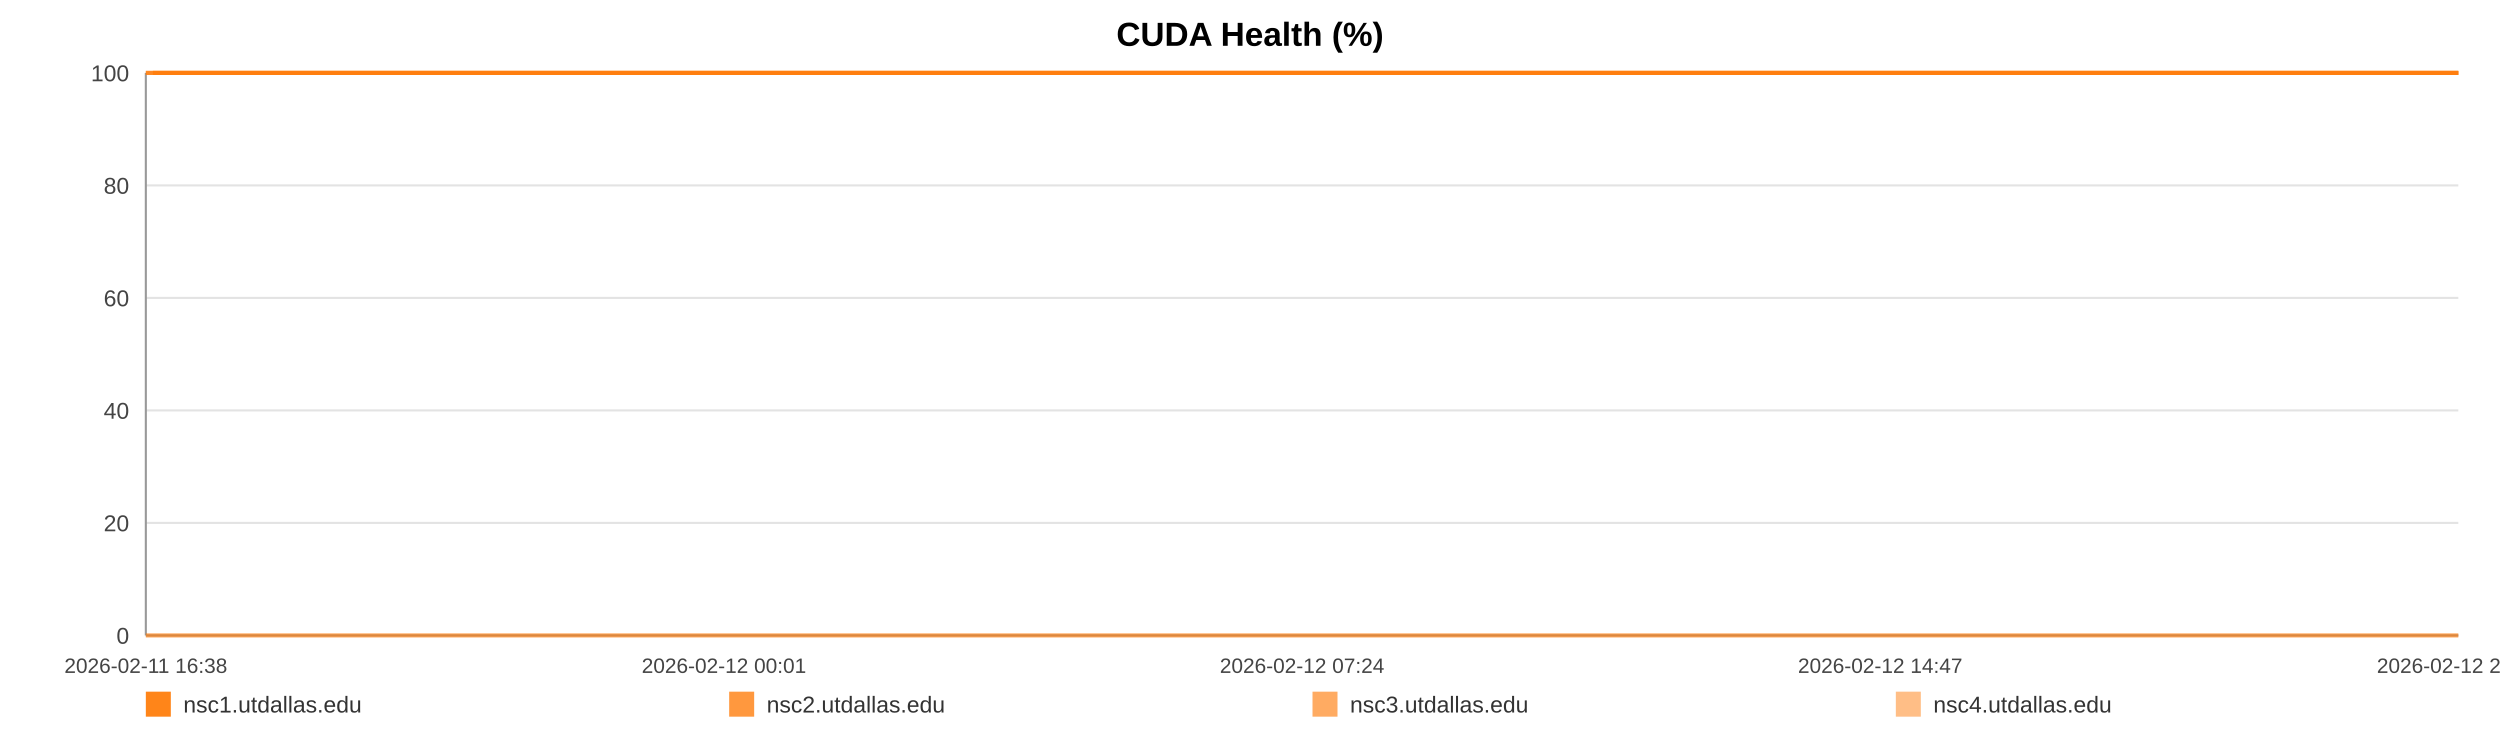
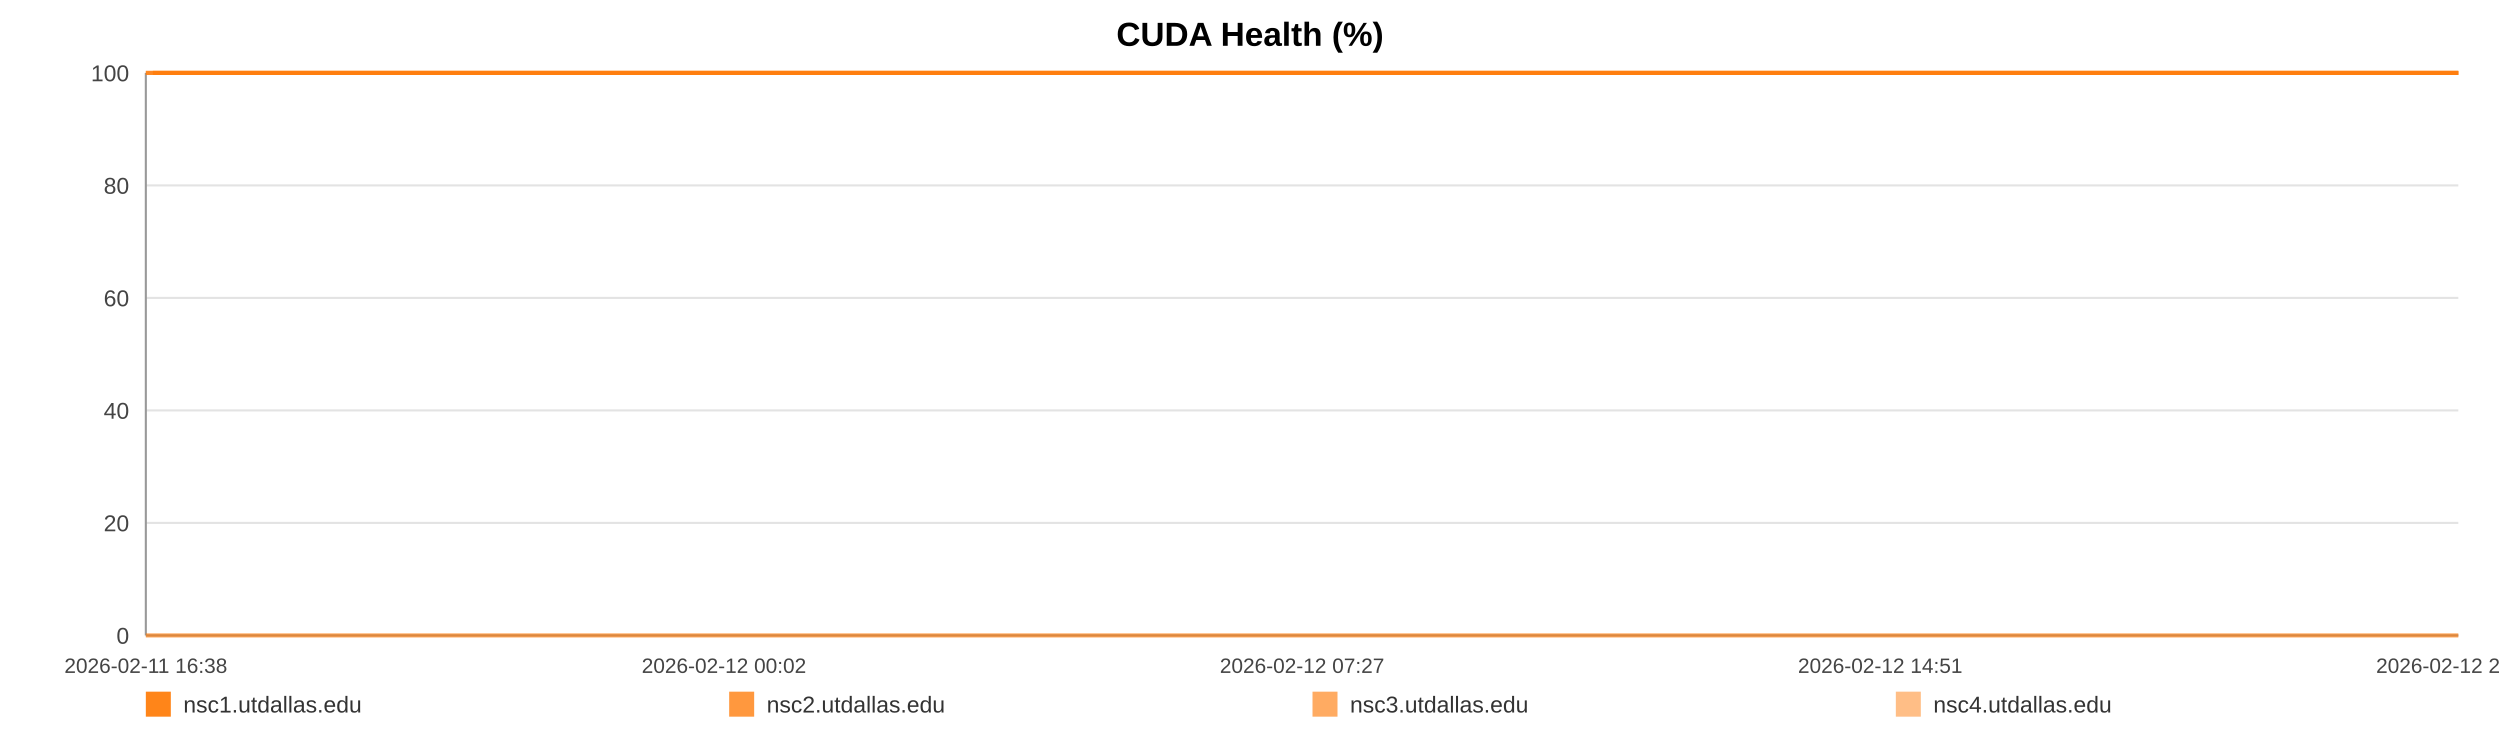
<svg xmlns="http://www.w3.org/2000/svg" width="1200" height="360" viewBox="0 0 1200 360" role="img" aria-label="CUDA Health (%)">
  <rect width="100%" height="100%" fill="#ffffff" />
  <text x="600.0" y="22" text-anchor="middle" font-size="16" font-family="Arial, Helvetica, sans-serif" font-weight="bold">CUDA Health (%)</text>
  <line x1="70" y1="35.00" x2="1180" y2="35.00" stroke="#e3e3e3" stroke-width="1" />
  <text x="62" y="39.00" text-anchor="end" font-size="11" fill="#444" font-family="Arial, Helvetica, sans-serif">100</text>
  <line x1="70" y1="89.00" x2="1180" y2="89.00" stroke="#e3e3e3" stroke-width="1" />
  <text x="62" y="93.00" text-anchor="end" font-size="11" fill="#444" font-family="Arial, Helvetica, sans-serif">80</text>
  <line x1="70" y1="143.00" x2="1180" y2="143.00" stroke="#e3e3e3" stroke-width="1" />
  <text x="62" y="147.00" text-anchor="end" font-size="11" fill="#444" font-family="Arial, Helvetica, sans-serif">60</text>
  <line x1="70" y1="197.00" x2="1180" y2="197.00" stroke="#e3e3e3" stroke-width="1" />
  <text x="62" y="201.00" text-anchor="end" font-size="11" fill="#444" font-family="Arial, Helvetica, sans-serif">40</text>
  <line x1="70" y1="251.00" x2="1180" y2="251.00" stroke="#e3e3e3" stroke-width="1" />
  <text x="62" y="255.00" text-anchor="end" font-size="11" fill="#444" font-family="Arial, Helvetica, sans-serif">20</text>
  <line x1="70" y1="305.00" x2="1180" y2="305.00" stroke="#e3e3e3" stroke-width="1" />
  <text x="62" y="309.00" text-anchor="end" font-size="11" fill="#444" font-family="Arial, Helvetica, sans-serif">0</text>
  <line x1="70" y1="35" x2="70" y2="305" stroke="#999" />
  <line x1="70" y1="305" x2="1180" y2="305" stroke="#999" />
  <text x="70.00" y="323" text-anchor="middle" font-size="10" fill="#444" font-family="Arial, Helvetica, sans-serif">2026-02-11 16:38</text>
-   <text x="347.50" y="323" text-anchor="middle" font-size="10" fill="#444" font-family="Arial, Helvetica, sans-serif">2026-02-12 00:01</text>
-   <text x="625.00" y="323" text-anchor="middle" font-size="10" fill="#444" font-family="Arial, Helvetica, sans-serif">2026-02-12 07:24</text>
-   <text x="902.50" y="323" text-anchor="middle" font-size="10" fill="#444" font-family="Arial, Helvetica, sans-serif">2026-02-12 14:47</text>
-   <text x="1180.00" y="323" text-anchor="middle" font-size="10" fill="#444" font-family="Arial, Helvetica, sans-serif">2026-02-12 22:11</text>
-   <polyline fill="none" stroke="#ff7f0e" stroke-opacity="0.95" stroke-width="2" points="73.37,35.00 76.75,35.00 80.11,35.00 83.49,35.00 86.89,35.00 90.23,35.00 93.61,35.00 97.26,35.00 100.61,35.00 103.96,35.00 107.31,35.00 110.73,35.00 114.08,35.00 117.43,35.00 123.49,35.00 128.72,35.00 132.12,35.00 135.58,35.00 138.94,35.00 142.30,35.00 145.59,35.00 148.99,35.00 152.35,35.00 155.74,35.00 159.14,35.00 162.57,35.00 165.95,35.00 169.33,35.00 172.87,35.00 176.27,35.00 179.63,35.00 183.08,35.00 186.45,35.00 189.82,35.00 193.30,35.00 196.64,35.00 200.01,35.00 203.44,35.00 206.77,35.00 210.14,35.00 213.46,35.00 216.82,35.00 220.21,35.00 223.55,35.00 227.00,35.00 230.40,35.00 233.73,35.00 237.09,35.00 240.49,35.00 243.86,35.00 247.71,35.00 251.08,35.00 254.44,35.00 257.78,35.00 261.13,35.00 264.47,35.00 267.81,35.00 271.19,35.00 274.55,35.00 277.99,35.00 281.35,35.00 284.68,35.00 288.07,35.00 291.48,35.00 294.84,35.00 298.22,35.00 301.55,35.00 304.89,35.00 308.23,35.00 311.57,35.00 314.93,35.00 318.30,35.00 321.64,35.00 325.01,35.00 328.39,35.00 331.72,35.00 335.11,35.00 338.45,35.00 341.80,35.00 345.25,35.00 348.61,35.00 351.97,35.00 355.36,35.00 358.71,35.00 362.09,35.00 365.45,35.00 368.78,35.00 372.12,35.00 375.51,35.00 378.90,35.00 382.26,35.00 385.66,35.00 388.98,35.00 392.36,35.00 395.71,35.00 399.07,35.00 402.41,35.00 405.78,35.00 409.12,35.00 412.51,35.00 415.88,35.00 419.25,35.00 422.62,35.00 426.03,35.00 429.42,35.00 432.78,35.00 436.13,35.00 439.49,35.00 442.84,35.00 446.24,35.00 449.61,35.00 452.97,35.00 456.33,35.00 459.71,35.00 463.09,35.00 466.48,35.00 469.91,35.00 473.26,35.00 476.63,35.00 480.00,35.00 483.36,35.00 486.72,35.00 490.11,35.00 493.76,35.00 497.11,35.00 500.52,35.00 503.88,35.00 507.22,35.00 510.56,35.00 513.86,35.00 517.22,35.00 520.59,35.00 523.95,35.00 527.30,35.00 530.66,35.00 534.02,35.00 537.36,35.00 540.79,35.00 544.14,35.00 547.50,35.00 550.85,35.00 554.22,35.00 557.57,35.00 560.95,35.00 564.33,35.00 567.70,35.00 571.07,35.00 574.43,35.00 577.77,35.00 581.12,35.00 584.48,35.00 587.84,35.00 591.22,35.00 594.62,35.00 597.99,35.00 601.35,35.00 604.75,35.00 608.12,35.00 611.46,35.00 614.84,35.00 618.21,35.00 621.64,35.00 625.05,35.00 628.40,35.00 631.78,35.00 635.12,35.00 638.45,35.00 641.81,35.00 645.18,35.00 648.53,35.00 651.86,35.00 655.21,35.00 658.61,35.00 661.98,35.00 665.36,35.00 668.72,35.00 672.17,35.00 675.53,35.00 678.89,35.00 682.23,35.00 685.57,35.00 689.24,35.00 692.68,35.00 696.02,35.00 699.37,35.00 702.68,35.00 706.07,35.00 709.43,35.00 712.81,35.00 716.19,35.00 719.54,35.00 722.88,35.00 726.25,35.00 729.70,35.00 733.06,35.00 736.40,35.00 739.76,35.00 743.16,35.00 746.59,35.00 750.03,35.00 753.37,35.00 756.74,35.00 760.11,35.00 763.46,35.00 766.84,35.00 770.21,35.00 773.62,35.00 776.97,35.00 780.31,35.00 783.71,35.00 787.08,35.00 790.44,35.00 793.81,35.00 797.23,35.00 800.60,35.00 803.94,35.00 807.27,35.00 810.62,35.00 814.00,35.00 817.36,35.00 820.71,35.00 824.07,35.00 827.40,35.00 830.76,35.00 834.15,35.00 837.52,35.00 840.90,35.00 844.31,35.00 847.68,35.00 851.07,35.00 854.42,35.00 857.80,35.00 861.16,35.00 864.53,35.00 867.90,35.00 871.35,35.00 874.72,35.00 878.10,35.00 881.47,35.00 884.82,35.00 888.20,35.00 891.53,35.00 894.89,35.00 898.28,35.00 901.65,35.00 905.02,35.00 908.39,35.00 911.78,35.00 915.14,35.00 918.51,35.00 921.90,35.00 925.30,35.00 928.65,35.00 932.01,35.00 935.40,35.00 938.80,35.00 942.18,35.00 945.54,35.00 948.90,35.00 952.64,35.00 956.03,35.00 959.40,35.00 962.77,35.00 966.17,35.00 969.55,35.00 972.92,35.00 976.30,35.00 979.64,35.00 983.11,35.00 986.53,35.00 989.86,35.00 993.22,35.00 996.59,35.00 999.96,35.00 1003.33,35.00 1006.83,35.00 1010.20,35.00 1013.56,35.00 1016.97,35.00 1020.60,35.00 1023.97,35.00 1028.21,35.00 1033.91,35.00 1037.35,35.00 1040.79,35.00 1044.15,35.00 1047.45,35.00 1050.80,35.00 1054.22,35.00 1057.60,35.00 1060.99,35.00 1064.50,35.00 1067.98,35.00 1071.55,35.00 1074.93,35.00 1078.30,35.00 1081.67,35.00 1085.08,35.00 1088.50,35.00 1091.90,35.00 1095.25,35.00 1098.61,35.00 1102.11,35.00 1105.50,35.00 1108.83,35.00 1112.21,35.00 1115.63,35.00 1119.13,35.00 1122.52,35.00 1125.89,35.00 1129.35,35.00 1132.58,35.00 1135.93,35.00 1139.36,35.00 1142.71,35.00 1146.13,35.00 1149.61,35.00 1152.99,35.00 1156.35,35.00 1159.76,35.00 1163.16,35.00 1166.53,35.00 1169.89,35.00 1173.23,35.00 1176.62,35.00 1180.00,35.00" />
-   <polyline fill="none" stroke="#ff7f0e" stroke-opacity="0.80" stroke-width="2" points="70.00,35.00 73.37,35.00 76.75,35.00 80.11,35.00 83.49,35.00 86.89,35.00 90.23,35.00 93.61,35.00 97.26,35.00 100.61,35.00 103.96,35.00 107.31,35.00 110.73,35.00 114.08,35.00 117.43,35.00 123.49,35.00 128.72,35.00 132.12,35.00 135.58,35.00 138.94,35.00 142.30,35.00 145.59,35.00 148.99,35.00 152.35,35.00 155.74,35.00 159.14,35.00 162.57,35.00 165.95,35.00 169.33,35.00 172.87,35.00 176.27,35.00 179.63,35.00 183.08,35.00 186.45,35.00 189.82,35.00 193.30,35.00 196.64,35.00 200.01,35.00 203.44,35.00 206.77,35.00 210.14,35.00 213.46,35.00 216.82,35.00 220.21,35.00 223.55,35.00 227.00,35.00 230.40,35.00 233.73,35.00 237.09,35.00 240.49,35.00 243.86,35.00 247.71,35.00 251.08,35.00 254.44,35.00 257.78,35.00 261.13,35.00 264.47,35.00 267.81,35.00 271.19,35.00 274.55,35.00 277.99,35.00 281.35,35.00 284.68,35.00 288.07,35.00 291.48,35.00 294.84,35.00 298.22,35.00 301.55,35.00 304.89,35.00 308.23,35.00 311.57,35.00 314.93,35.00 318.30,35.00 321.64,35.00 325.01,35.00 328.39,35.00 331.72,35.00 335.11,35.00 338.45,35.00 341.80,35.00 345.25,35.00 348.61,35.00 351.97,35.00 355.36,35.00 358.71,35.00 362.09,35.00 365.45,35.00 368.78,35.00 372.12,35.00 375.51,35.00 378.90,35.00 382.26,35.00 385.66,35.00 388.98,35.00 392.36,35.00 395.71,35.00 399.07,35.00 402.41,35.00 405.78,35.00 409.12,35.00 412.51,35.00 415.88,35.00 419.25,35.00 422.62,35.00 426.03,35.00 429.42,35.00 432.78,35.00 436.13,35.00 439.49,35.00 442.84,35.00 446.24,35.00 449.61,35.00 452.97,35.00 456.33,35.00 459.71,35.00 463.09,35.00 466.48,35.00 469.91,35.00 473.26,35.00 476.63,35.00 480.00,35.00 483.36,35.00 486.72,35.00 490.11,35.00 493.76,35.00 497.11,35.00 500.52,35.00 503.88,35.00 507.22,35.00 510.56,35.00 513.86,35.00 517.22,35.00 520.59,35.00 523.95,35.00 527.30,35.00 530.66,35.00 534.02,35.00 537.36,35.00 540.79,35.00 544.14,35.00 547.50,35.00 550.85,35.00 554.22,35.00 557.57,35.00 560.95,35.00 564.33,35.00 567.70,35.00 571.07,35.00 574.43,35.00 577.77,35.00 581.12,35.00 584.48,35.00 587.84,35.00 591.22,35.00 594.62,35.00 597.99,35.00 601.35,35.00 604.75,35.00 608.12,35.00 611.46,35.00 614.84,35.00 618.21,35.00 621.64,35.00 625.05,35.00 628.40,35.00 631.78,35.00 635.12,35.00 638.45,35.00 641.81,35.00 645.18,35.00 648.53,35.00 651.86,35.00 655.21,35.00 658.61,35.00 661.98,35.00 665.36,35.00 668.72,35.00 672.17,35.00 675.53,35.00 678.89,35.00 682.23,35.00 685.57,35.00 689.24,35.00 692.68,35.00 696.02,35.00 699.37,35.00 702.68,35.00 706.07,35.00 709.43,35.00 712.81,35.00 716.19,35.00 719.54,35.00 722.88,35.00 726.25,35.00 729.70,35.00 733.06,35.00 736.40,35.00 739.76,35.00 743.16,35.00 746.59,35.00 750.03,35.00 753.37,35.00 756.74,35.00 760.11,35.00 763.46,35.00 766.84,35.00 770.21,35.00 773.62,35.00 776.97,35.00 780.31,35.00 783.71,35.00 787.08,35.00 790.44,35.00 793.81,35.00 797.23,35.00 800.60,35.00 803.94,35.00 807.27,35.00 810.62,35.00 814.00,35.00 817.36,35.00 820.71,35.00 824.07,35.00 827.40,35.00 830.76,35.00 834.15,35.00 837.52,35.00 840.90,35.00 844.31,35.00 847.68,35.00 851.07,35.00 854.42,35.00 857.80,35.00 861.16,35.00 864.53,35.00 867.90,35.00 871.35,35.00 874.72,35.00 878.10,35.00 881.47,35.00 884.82,35.00 888.20,35.00 891.53,35.00 894.89,35.00 898.28,35.00 901.65,35.00 905.02,35.00 908.39,35.00 911.78,35.00 915.14,35.00 918.51,35.00 921.90,35.00 925.30,35.00 928.65,35.00 932.01,35.00 935.40,35.00 938.80,35.00 942.18,35.00 945.54,35.00 948.90,35.00 952.64,35.00 956.03,35.00 959.40,35.00 962.77,35.00 966.17,35.00 969.55,35.00 972.92,35.00 976.30,35.00 979.64,35.00 983.11,35.00 986.53,35.00 989.86,35.00 993.22,35.00 996.59,35.00 999.96,35.00 1003.33,35.00 1006.83,35.00 1010.20,35.00 1013.56,35.00 1016.97,35.00 1020.60,35.00 1023.97,35.00 1028.21,35.00 1033.91,35.00 1037.35,35.00 1040.79,35.00 1044.15,35.00 1047.45,35.00 1050.80,35.00 1054.22,35.00 1057.60,35.00 1060.99,35.00 1064.50,35.00 1067.98,35.00 1071.55,35.00 1074.93,35.00 1078.30,35.00 1081.67,35.00 1085.08,35.00 1088.50,35.00 1091.90,35.00 1095.25,35.00 1098.61,35.00 1102.11,35.00 1105.50,35.00 1108.83,35.00 1112.21,35.00 1115.63,35.00 1119.13,35.00 1122.52,35.00 1125.89,35.00 1129.35,35.00 1132.58,35.00 1135.93,35.00 1139.36,35.00 1142.71,35.00 1146.13,35.00 1149.61,35.00 1152.99,35.00 1156.35,35.00 1159.76,35.00 1163.16,35.00 1166.53,35.00 1169.89,35.00 1173.23,35.00 1176.62,35.00 1180.00,35.00" />
-   <polyline fill="none" stroke="#ff7f0e" stroke-opacity="0.65" stroke-width="2" points="70.00,305.00 73.37,305.00 76.75,305.00 80.11,305.00 83.49,305.00 86.89,305.00 90.23,305.00 93.61,305.00 97.26,305.00 100.61,305.00 103.96,305.00 107.31,305.00 110.73,305.00 114.08,305.00 117.43,305.00 123.49,305.00 128.72,305.00 132.12,305.00 135.58,305.00 138.94,305.00 142.30,305.00 145.59,305.00 148.99,305.00 152.35,305.00 155.74,305.00 159.14,305.00 162.57,305.00 165.95,305.00 169.33,305.00 172.87,305.00 176.27,305.00 179.63,305.00 183.08,305.00 186.45,305.00 189.82,305.00 193.30,305.00 196.64,305.00 200.01,305.00 203.44,305.00 206.77,305.00 210.14,305.00 213.46,305.00 216.82,305.00 220.21,305.00 223.55,305.00 227.00,305.00 230.40,305.00 233.73,305.00 237.09,305.00 240.49,305.00 243.86,305.00 247.71,305.00 251.08,305.00 254.44,305.00 257.78,305.00 261.13,305.00 264.47,305.00 267.81,305.00 271.19,305.00 274.55,305.00 277.99,305.00 281.35,305.00 284.68,305.00 288.07,305.00 291.48,305.00 294.84,305.00 298.22,305.00 301.55,305.00 304.89,305.00 308.23,305.00 311.57,305.00 314.93,305.00 318.30,305.00 321.64,305.00 325.01,305.00 328.39,305.00 331.72,305.00 335.11,305.00 338.45,305.00 341.80,305.00 345.25,305.00 348.61,305.00 351.97,305.00 355.36,305.00 358.71,305.00 362.09,305.00 365.45,305.00 368.78,305.00 372.12,305.00 375.51,305.00 378.90,305.00 382.26,305.00 385.66,305.00 388.98,305.00 392.36,305.00 395.71,305.00 399.07,305.00 402.41,305.00 405.78,305.00 409.12,305.00 412.51,305.00 415.88,305.00 419.25,305.00 422.62,305.00 426.03,305.00 429.42,305.00 432.78,305.00 436.13,305.00 439.49,305.00 442.84,305.00 446.24,305.00 449.61,305.00 452.97,305.00 456.33,305.00 459.71,305.00 463.09,305.00 466.48,305.00 469.91,305.00 473.26,305.00 476.63,305.00 480.00,305.00 483.36,305.00 486.72,305.00 490.11,305.00 493.76,305.00 497.11,305.00 500.52,305.00 503.88,305.00 507.22,305.00 510.56,305.00 513.86,305.00 517.22,305.00 520.59,305.00 523.95,305.00 527.30,305.00 530.66,305.00 534.02,305.00 537.36,305.00 540.79,305.00 544.14,305.00 547.50,305.00 550.85,305.00 554.22,305.00 557.57,305.00 560.95,305.00 564.33,305.00 567.70,305.00 571.07,305.00 574.43,305.00 577.77,305.00 581.12,305.00 584.48,305.00 587.84,305.00 591.22,305.00 594.62,305.00 597.99,305.00 601.35,305.00 604.75,305.00 608.12,305.00 611.46,305.00 614.84,305.00 618.21,305.00 621.64,305.00 625.05,305.00 628.40,305.00 631.78,305.00 635.12,305.00 638.45,305.00 641.81,305.00 645.18,305.00 648.53,305.00 651.86,305.00 655.21,305.00 658.61,305.00 661.98,305.00 665.36,305.00 668.72,305.00 672.17,305.00 675.53,305.00 678.89,305.00 682.23,305.00 685.57,305.00 689.24,305.00 692.68,305.00 696.02,305.00 699.37,305.00 702.68,305.00 706.07,305.00 709.43,305.00 712.81,305.00 716.19,305.00 719.54,305.00 722.88,305.00 726.25,305.00 729.70,305.00 733.06,305.00 736.40,305.00 739.76,305.00 743.16,305.00 746.59,305.00 750.03,305.00 753.37,305.00 756.74,305.00 760.11,305.00 763.46,305.00 766.84,305.00 770.21,305.00 773.62,305.00 776.97,305.00 780.31,305.00 783.71,305.00 787.08,305.00 790.44,305.00 793.81,305.00 797.23,305.00 800.60,305.00 803.94,305.00 807.27,305.00 810.62,305.00 814.00,305.00 817.36,305.00 820.71,305.00 824.07,305.00 827.40,305.00 830.76,305.00 834.15,305.00 837.52,305.00 840.90,305.00 844.31,305.00 847.68,305.00 851.07,305.00 854.42,305.00 857.80,305.00 861.16,305.00 864.53,305.00 867.90,305.00 871.35,305.00 874.72,305.00 878.10,305.00 881.47,305.00 884.82,305.00 888.20,305.00 891.53,305.00 894.89,305.00 898.28,305.00 901.65,305.00 905.02,305.00 908.39,305.00 911.78,305.00 915.14,305.00 918.51,305.00 921.90,305.00 925.30,305.00 928.65,305.00 932.01,305.00 935.40,305.00 938.80,305.00 942.18,305.00 945.54,305.00 948.90,305.00 952.64,305.00 956.03,305.00 959.40,305.00 962.77,305.00 966.17,305.00 969.55,305.00 972.92,305.00 976.30,305.00 979.64,305.00 983.11,305.00 986.53,305.00 989.86,305.00 993.22,305.00 996.59,305.00 999.96,305.00 1003.33,305.00 1006.83,305.00 1010.20,305.00 1013.56,305.00 1016.97,305.00 1020.60,305.00 1023.97,305.00 1028.21,305.00 1033.91,305.00 1037.35,305.00 1040.79,305.00 1044.15,305.00 1047.45,305.00 1050.80,305.00 1054.22,305.00 1057.60,305.00 1060.99,305.00 1064.50,305.00 1067.98,305.00 1071.55,305.00 1074.93,305.00 1078.30,305.00 1081.67,305.00 1085.08,305.00 1088.50,305.00 1091.90,305.00 1095.25,305.00 1098.61,305.00 1102.11,305.00 1105.50,305.00 1108.83,305.00 1112.21,305.00 1115.63,305.00 1119.13,305.00 1122.52,305.00 1125.89,305.00 1129.35,305.00 1132.58,305.00 1135.93,305.00 1139.36,305.00 1142.71,305.00 1146.13,305.00 1149.61,305.00 1152.99,305.00 1156.35,305.00 1159.76,305.00 1163.16,305.00 1166.53,305.00 1169.89,305.00 1173.23,305.00 1176.62,305.00 1180.00,305.00" />
-   <polyline fill="none" stroke="#ff7f0e" stroke-opacity="0.50" stroke-width="2" points="70.00,35.00 73.37,35.00 76.75,35.00 80.11,35.00 83.49,35.00 86.89,35.00 90.23,35.00 93.61,35.00 97.26,35.00 100.61,35.00 103.96,35.00 107.31,35.00 110.73,35.00 114.08,35.00 117.43,35.00 123.49,35.00 128.72,35.00 132.12,35.00 135.58,35.00 138.94,35.00 142.30,35.00 145.59,35.00 148.99,35.00 152.35,35.00 155.74,35.00 159.14,35.00 162.57,35.00 165.95,35.00 169.33,35.00 172.87,35.00 176.27,35.00 179.63,35.00 183.08,35.00 186.45,35.00 189.82,35.00 193.30,35.00 196.64,35.00 200.01,35.00 203.44,35.00 206.77,35.00 210.14,35.00 213.46,35.00 216.82,35.00 220.21,35.00 223.55,35.00 227.00,35.00 230.40,35.00 233.73,35.00 237.09,35.00 240.49,35.00 243.86,35.00 247.71,35.00 251.08,35.00 254.44,35.00 257.78,35.00 261.13,35.00 264.47,35.00 267.81,35.00 271.19,35.00 274.55,35.00 277.99,35.00 281.35,35.00 284.68,35.00 288.07,35.00 291.48,35.00 294.84,35.00 298.22,35.00 301.55,35.00 304.89,35.00 308.23,35.00 311.57,35.00 314.93,35.00 318.30,35.00 321.64,35.00 325.01,35.00 328.39,35.00 331.72,35.00 335.11,35.00 338.45,35.00 341.80,35.00 345.25,35.00 348.61,35.00 351.97,35.00 355.36,35.00 358.71,35.00 362.09,35.00 365.45,35.00 368.78,35.00 372.12,35.00 375.51,35.00 378.90,35.00 382.26,35.00 385.66,35.00 388.98,35.00 392.36,35.00 395.71,35.00 399.07,35.00 402.41,35.00 405.78,35.00 409.12,35.00 412.51,35.00 415.88,35.00 419.25,35.00 422.62,35.00 426.03,35.00 429.42,35.00 432.78,35.00 436.13,35.00 439.49,35.00 442.84,35.00 446.24,35.00 449.61,35.00 452.97,35.00 456.33,35.00 459.71,35.00 463.09,35.00 466.48,35.00 469.91,35.00 473.26,35.00 476.63,35.00 480.00,35.00 483.36,35.00 486.72,35.00 490.11,35.00 493.76,35.00 497.11,35.00 500.52,35.00 503.88,35.00 507.22,35.00 510.56,35.00 513.86,35.00 517.22,35.00 520.59,35.00 523.95,35.00 527.30,35.00 530.66,35.00 534.02,35.00 537.36,35.00 540.79,35.00 544.14,35.00 547.50,35.00 550.85,35.00 554.22,35.00 557.57,35.00 560.95,35.00 564.33,35.00 567.70,35.00 571.07,35.00 574.43,35.00 577.77,35.00 581.12,35.00 584.48,35.00 587.84,35.00 591.22,35.00 594.62,35.00 597.99,35.00 601.35,35.00 604.75,35.00 608.12,35.00 611.46,35.00 614.84,35.00 618.21,35.00 621.64,35.00 625.05,35.00 628.40,35.00 631.78,35.00 635.12,35.00 638.45,35.00 641.81,35.00 645.18,35.00 648.53,35.00 651.86,35.00 655.21,35.00 658.61,35.00 661.98,35.00 665.36,35.00 668.72,35.00 672.17,35.00 675.53,35.00 678.89,35.00 682.23,35.00 685.57,35.00 689.24,35.00 692.68,35.00 696.02,35.00 699.37,35.00 702.68,35.00 706.07,35.00 709.43,35.00 712.81,35.00 716.19,35.00 719.54,35.00 722.88,35.00 726.25,35.00 729.70,35.00 733.06,35.00 736.40,35.00 739.76,35.00 743.16,35.00 746.59,35.00 750.03,35.00 753.37,35.00 756.74,35.00 760.11,35.00 763.46,35.00 766.84,35.00 770.21,35.00 773.62,35.00 776.97,35.00 780.31,35.00 783.71,35.00 787.08,35.00 790.44,35.00 793.81,35.00 797.23,35.00 800.60,35.00 803.94,35.00 807.27,35.00 810.62,35.00 814.00,35.00 817.36,35.00 820.71,35.00 824.07,35.00 827.40,35.00 830.76,35.00 834.15,35.00 837.52,35.00 840.90,35.00 844.31,35.00 847.68,35.00 851.07,35.00 854.42,35.00 857.80,35.00 861.16,35.00 864.53,35.00 867.90,35.00 871.35,35.00 874.72,35.00 878.10,35.00 881.47,35.00 884.82,35.00 888.20,35.00 891.53,35.00 894.89,35.00 898.28,35.00 901.65,35.00 905.02,35.00 908.39,35.00 911.78,35.00 915.14,35.00 918.51,35.00 921.90,35.00 925.30,35.00 928.65,35.00 932.01,35.00 935.40,35.00 938.80,35.00 942.18,35.00 945.54,35.00 948.90,35.00 952.64,35.00 956.03,35.00 959.40,35.00 962.77,35.00 966.17,35.00 969.55,35.00 972.92,35.00 976.30,35.00 979.64,35.00 983.11,35.00 986.53,35.00 989.86,35.00 993.22,35.00 996.59,35.00 999.96,35.00 1003.33,35.00 1006.83,35.00 1010.20,35.00 1013.56,35.00 1016.97,35.00 1020.60,35.00 1023.97,35.00 1028.21,35.00 1033.91,35.00 1037.35,35.00 1040.79,35.00 1044.15,35.00 1047.45,35.00 1050.80,35.00 1054.22,35.00 1057.60,35.00 1060.99,35.00 1064.50,35.00 1067.98,35.00 1071.55,35.00 1074.93,35.00 1078.30,35.00 1081.67,35.00 1085.08,35.00 1088.50,35.00 1091.90,35.00 1095.25,35.00 1098.61,35.00 1102.11,35.00 1105.50,35.00 1108.83,35.00 1112.21,35.00 1115.63,35.00 1119.13,35.00 1122.52,35.00 1125.89,35.00 1129.35,35.00 1132.58,35.00 1135.93,35.00 1139.36,35.00 1142.71,35.00 1146.13,35.00 1149.61,35.00 1152.99,35.00 1156.35,35.00 1159.76,35.00 1163.16,35.00 1166.53,35.00 1169.89,35.00 1173.23,35.00 1176.62,35.00 1180.00,35.00" />
+   <text x="347.50" y="323" text-anchor="middle" font-size="10" fill="#444" font-family="Arial, Helvetica, sans-serif">2026-02-12 00:02</text>
+   <text x="625.00" y="323" text-anchor="middle" font-size="10" fill="#444" font-family="Arial, Helvetica, sans-serif">2026-02-12 07:27</text>
+   <text x="902.50" y="323" text-anchor="middle" font-size="10" fill="#444" font-family="Arial, Helvetica, sans-serif">2026-02-12 14:51</text>
+   <text x="1180.00" y="323" text-anchor="middle" font-size="10" fill="#444" font-family="Arial, Helvetica, sans-serif">2026-02-12 22:16</text>
+   <polyline fill="none" stroke="#ff7f0e" stroke-opacity="0.95" stroke-width="2" points="73.36,35.00 76.73,35.00 80.08,35.00 83.45,35.00 86.84,35.00 90.17,35.00 93.54,35.00 97.18,35.00 100.52,35.00 103.86,35.00 107.20,35.00 110.61,35.00 113.95,35.00 117.29,35.00 123.33,35.00 128.55,35.00 131.94,35.00 135.38,35.00 138.73,35.00 142.08,35.00 145.37,35.00 148.76,35.00 152.11,35.00 155.49,35.00 158.87,35.00 162.29,35.00 165.66,35.00 169.03,35.00 172.56,35.00 175.95,35.00 179.30,35.00 182.74,35.00 186.10,35.00 189.46,35.00 192.93,35.00 196.26,35.00 199.62,35.00 203.04,35.00 206.36,35.00 209.72,35.00 213.03,35.00 216.38,35.00 219.75,35.00 223.09,35.00 226.53,35.00 229.92,35.00 233.24,35.00 236.59,35.00 239.98,35.00 243.34,35.00 247.18,35.00 250.54,35.00 253.89,35.00 257.21,35.00 260.55,35.00 263.88,35.00 267.22,35.00 270.59,35.00 273.94,35.00 277.36,35.00 280.71,35.00 284.03,35.00 287.41,35.00 290.81,35.00 294.16,35.00 297.53,35.00 300.85,35.00 304.18,35.00 307.52,35.00 310.85,35.00 314.20,35.00 317.56,35.00 320.89,35.00 324.25,35.00 327.62,35.00 330.94,35.00 334.32,35.00 337.65,35.00 340.99,35.00 344.43,35.00 347.78,35.00 351.13,35.00 354.51,35.00 357.85,35.00 361.22,35.00 364.57,35.00 367.89,35.00 371.22,35.00 374.60,35.00 377.98,35.00 381.33,35.00 384.72,35.00 388.03,35.00 391.40,35.00 394.74,35.00 398.08,35.00 401.41,35.00 404.77,35.00 408.10,35.00 411.48,35.00 414.84,35.00 418.20,35.00 421.56,35.00 424.96,35.00 428.35,35.00 431.70,35.00 435.03,35.00 438.38,35.00 441.72,35.00 445.11,35.00 448.47,35.00 451.82,35.00 455.17,35.00 458.54,35.00 461.91,35.00 465.30,35.00 468.71,35.00 472.05,35.00 475.41,35.00 478.77,35.00 482.12,35.00 485.47,35.00 488.85,35.00 492.49,35.00 495.83,35.00 499.23,35.00 502.58,35.00 505.91,35.00 509.24,35.00 512.53,35.00 515.88,35.00 519.24,35.00 522.59,35.00 525.93,35.00 529.28,35.00 532.63,35.00 535.96,35.00 539.38,35.00 542.72,35.00 546.07,35.00 549.41,35.00 552.77,35.00 556.11,35.00 559.48,35.00 562.85,35.00 566.21,35.00 569.57,35.00 572.92,35.00 576.25,35.00 579.59,35.00 582.94,35.00 586.29,35.00 589.66,35.00 593.05,35.00 596.41,35.00 599.76,35.00 603.15,35.00 606.51,35.00 609.84,35.00 613.21,35.00 616.57,35.00 619.98,35.00 623.38,35.00 626.72,35.00 630.09,35.00 633.42,35.00 636.75,35.00 640.10,35.00 643.46,35.00 646.80,35.00 650.12,35.00 653.46,35.00 656.85,35.00 660.21,35.00 663.58,35.00 666.93,35.00 670.36,35.00 673.71,35.00 677.06,35.00 680.40,35.00 683.73,35.00 687.38,35.00 690.81,35.00 694.14,35.00 697.48,35.00 700.79,35.00 704.16,35.00 707.51,35.00 710.88,35.00 714.25,35.00 717.59,35.00 720.93,35.00 724.29,35.00 727.72,35.00 731.07,35.00 734.40,35.00 737.75,35.00 741.14,35.00 744.56,35.00 747.99,35.00 751.32,35.00 754.68,35.00 758.04,35.00 761.38,35.00 764.75,35.00 768.11,35.00 771.51,35.00 774.85,35.00 778.18,35.00 781.57,35.00 784.93,35.00 788.28,35.00 791.64,35.00 795.04,35.00 798.40,35.00 801.74,35.00 805.06,35.00 808.40,35.00 811.77,35.00 815.12,35.00 818.46,35.00 821.81,35.00 825.13,35.00 828.48,35.00 831.86,35.00 835.22,35.00 838.59,35.00 841.99,35.00 845.35,35.00 848.73,35.00 852.07,35.00 855.44,35.00 858.79,35.00 862.15,35.00 865.51,35.00 868.94,35.00 872.30,35.00 875.67,35.00 879.03,35.00 882.37,35.00 885.74,35.00 889.06,35.00 892.41,35.00 895.79,35.00 899.15,35.00 902.51,35.00 905.87,35.00 909.25,35.00 912.60,35.00 915.96,35.00 919.34,35.00 922.74,35.00 926.07,35.00 929.42,35.00 932.81,35.00 936.20,35.00 939.57,35.00 942.92,35.00 946.27,35.00 949.99,35.00 953.37,35.00 956.73,35.00 960.09,35.00 963.48,35.00 966.85,35.00 970.21,35.00 973.58,35.00 976.91,35.00 980.38,35.00 983.78,35.00 987.11,35.00 990.46,35.00 993.82,35.00 997.18,35.00 1000.54,35.00 1004.02,35.00 1007.38,35.00 1010.73,35.00 1014.13,35.00 1017.75,35.00 1021.11,35.00 1025.34,35.00 1031.02,35.00 1034.45,35.00 1037.88,35.00 1041.23,35.00 1044.52,35.00 1047.86,35.00 1051.27,35.00 1054.64,35.00 1058.02,35.00 1061.52,35.00 1064.99,35.00 1068.55,35.00 1071.92,35.00 1075.28,35.00 1078.64,35.00 1082.04,35.00 1085.44,35.00 1088.83,35.00 1092.17,35.00 1095.52,35.00 1099.02,35.00 1102.40,35.00 1105.72,35.00 1109.09,35.00 1112.50,35.00 1115.98,35.00 1119.36,35.00 1122.72,35.00 1126.18,35.00 1129.39,35.00 1132.73,35.00 1136.15,35.00 1139.49,35.00 1142.90,35.00 1146.37,35.00 1149.74,35.00 1153.09,35.00 1156.49,35.00 1159.88,35.00 1163.24,35.00 1166.59,35.00 1169.92,35.00 1173.30,35.00 1176.67,35.00 1180.00,35.00" />
+   <polyline fill="none" stroke="#ff7f0e" stroke-opacity="0.80" stroke-width="2" points="70.00,35.00 73.36,35.00 76.73,35.00 80.08,35.00 83.45,35.00 86.84,35.00 90.17,35.00 93.54,35.00 97.18,35.00 100.52,35.00 103.86,35.00 107.20,35.00 110.61,35.00 113.95,35.00 117.29,35.00 123.33,35.00 128.55,35.00 131.94,35.00 135.38,35.00 138.73,35.00 142.08,35.00 145.37,35.00 148.76,35.00 152.11,35.00 155.49,35.00 158.87,35.00 162.29,35.00 165.66,35.00 169.03,35.00 172.56,35.00 175.95,35.00 179.30,35.00 182.74,35.00 186.10,35.00 189.46,35.00 192.93,35.00 196.26,35.00 199.62,35.00 203.04,35.00 206.36,35.00 209.72,35.00 213.03,35.00 216.38,35.00 219.75,35.00 223.09,35.00 226.53,35.00 229.92,35.00 233.24,35.00 236.59,35.00 239.98,35.00 243.34,35.00 247.18,35.00 250.54,35.00 253.89,35.00 257.21,35.00 260.55,35.00 263.88,35.00 267.22,35.00 270.59,35.00 273.94,35.00 277.36,35.00 280.71,35.00 284.03,35.00 287.41,35.00 290.81,35.00 294.16,35.00 297.53,35.00 300.85,35.00 304.18,35.00 307.52,35.00 310.85,35.00 314.20,35.00 317.56,35.00 320.89,35.00 324.25,35.00 327.62,35.00 330.94,35.00 334.32,35.00 337.65,35.00 340.99,35.00 344.43,35.00 347.78,35.00 351.13,35.00 354.51,35.00 357.85,35.00 361.22,35.00 364.57,35.00 367.89,35.00 371.22,35.00 374.60,35.00 377.98,35.00 381.33,35.00 384.72,35.00 388.03,35.00 391.40,35.00 394.74,35.00 398.08,35.00 401.41,35.00 404.77,35.00 408.10,35.00 411.48,35.00 414.84,35.00 418.20,35.00 421.56,35.00 424.96,35.00 428.35,35.00 431.70,35.00 435.03,35.00 438.38,35.00 441.72,35.00 445.11,35.00 448.47,35.00 451.82,35.00 455.17,35.00 458.54,35.00 461.91,35.00 465.30,35.00 468.71,35.00 472.05,35.00 475.41,35.00 478.77,35.00 482.12,35.00 485.47,35.00 488.85,35.00 492.49,35.00 495.83,35.00 499.23,35.00 502.58,35.00 505.91,35.00 509.24,35.00 512.53,35.00 515.88,35.00 519.24,35.00 522.59,35.00 525.93,35.00 529.28,35.00 532.63,35.00 535.96,35.00 539.38,35.00 542.72,35.00 546.07,35.00 549.41,35.00 552.77,35.00 556.11,35.00 559.48,35.00 562.85,35.00 566.21,35.00 569.57,35.00 572.92,35.00 576.25,35.00 579.59,35.00 582.94,35.00 586.29,35.00 589.66,35.00 593.05,35.00 596.41,35.00 599.76,35.00 603.15,35.00 606.51,35.00 609.84,35.00 613.21,35.00 616.57,35.00 619.98,35.00 623.38,35.00 626.72,35.00 630.09,35.00 633.42,35.00 636.75,35.00 640.10,35.00 643.46,35.00 646.80,35.00 650.12,35.00 653.46,35.00 656.85,35.00 660.21,35.00 663.58,35.00 666.93,35.00 670.36,35.00 673.71,35.00 677.06,35.00 680.40,35.00 683.73,35.00 687.38,35.00 690.81,35.00 694.14,35.00 697.48,35.00 700.79,35.00 704.16,35.00 707.51,35.00 710.88,35.00 714.25,35.00 717.59,35.00 720.93,35.00 724.29,35.00 727.72,35.00 731.07,35.00 734.40,35.00 737.75,35.00 741.14,35.00 744.56,35.00 747.99,35.00 751.32,35.00 754.68,35.00 758.04,35.00 761.38,35.00 764.75,35.00 768.11,35.00 771.51,35.00 774.85,35.00 778.18,35.00 781.57,35.00 784.93,35.00 788.28,35.00 791.64,35.00 795.04,35.00 798.40,35.00 801.74,35.00 805.06,35.00 808.40,35.00 811.77,35.00 815.12,35.00 818.46,35.00 821.81,35.00 825.13,35.00 828.48,35.00 831.86,35.00 835.22,35.00 838.59,35.00 841.99,35.00 845.35,35.00 848.73,35.00 852.07,35.00 855.44,35.00 858.79,35.00 862.15,35.00 865.51,35.00 868.94,35.00 872.30,35.00 875.67,35.00 879.03,35.00 882.37,35.00 885.74,35.00 889.06,35.00 892.41,35.00 895.79,35.00 899.15,35.00 902.51,35.00 905.87,35.00 909.25,35.00 912.60,35.00 915.96,35.00 919.34,35.00 922.74,35.00 926.07,35.00 929.42,35.00 932.81,35.00 936.20,35.00 939.57,35.00 942.92,35.00 946.27,35.00 949.99,35.00 953.37,35.00 956.73,35.00 960.09,35.00 963.48,35.00 966.85,35.00 970.21,35.00 973.58,35.00 976.91,35.00 980.38,35.00 983.78,35.00 987.11,35.00 990.46,35.00 993.82,35.00 997.18,35.00 1000.54,35.00 1004.02,35.00 1007.38,35.00 1010.73,35.00 1014.13,35.00 1017.75,35.00 1021.11,35.00 1025.34,35.00 1031.02,35.00 1034.45,35.00 1037.88,35.00 1041.23,35.00 1044.52,35.00 1047.86,35.00 1051.27,35.00 1054.64,35.00 1058.02,35.00 1061.52,35.00 1064.99,35.00 1068.55,35.00 1071.92,35.00 1075.28,35.00 1078.64,35.00 1082.04,35.00 1085.44,35.00 1088.83,35.00 1092.17,35.00 1095.52,35.00 1099.02,35.00 1102.40,35.00 1105.72,35.00 1109.09,35.00 1112.50,35.00 1115.98,35.00 1119.36,35.00 1122.72,35.00 1126.18,35.00 1129.39,35.00 1132.73,35.00 1136.15,35.00 1139.49,35.00 1142.90,35.00 1146.37,35.00 1149.74,35.00 1153.09,35.00 1156.49,35.00 1159.88,35.00 1163.24,35.00 1166.59,35.00 1169.92,35.00 1173.30,35.00 1176.67,35.00 1180.00,35.00" />
+   <polyline fill="none" stroke="#ff7f0e" stroke-opacity="0.65" stroke-width="2" points="70.00,305.00 73.36,305.00 76.73,305.00 80.08,305.00 83.45,305.00 86.84,305.00 90.17,305.00 93.54,305.00 97.18,305.00 100.52,305.00 103.86,305.00 107.20,305.00 110.61,305.00 113.95,305.00 117.29,305.00 123.33,305.00 128.55,305.00 131.94,305.00 135.38,305.00 138.73,305.00 142.08,305.00 145.37,305.00 148.76,305.00 152.11,305.00 155.49,305.00 158.87,305.00 162.29,305.00 165.66,305.00 169.03,305.00 172.56,305.00 175.95,305.00 179.30,305.00 182.74,305.00 186.10,305.00 189.46,305.00 192.93,305.00 196.26,305.00 199.62,305.00 203.04,305.00 206.36,305.00 209.72,305.00 213.03,305.00 216.38,305.00 219.75,305.00 223.09,305.00 226.53,305.00 229.92,305.00 233.24,305.00 236.59,305.00 239.98,305.00 243.34,305.00 247.18,305.00 250.54,305.00 253.89,305.00 257.21,305.00 260.55,305.00 263.88,305.00 267.22,305.00 270.59,305.00 273.94,305.00 277.36,305.00 280.71,305.00 284.03,305.00 287.41,305.00 290.81,305.00 294.16,305.00 297.53,305.00 300.85,305.00 304.18,305.00 307.52,305.00 310.85,305.00 314.20,305.00 317.56,305.00 320.89,305.00 324.25,305.00 327.62,305.00 330.94,305.00 334.32,305.00 337.65,305.00 340.99,305.00 344.43,305.00 347.78,305.00 351.13,305.00 354.51,305.00 357.85,305.00 361.22,305.00 364.57,305.00 367.89,305.00 371.22,305.00 374.60,305.00 377.98,305.00 381.33,305.00 384.72,305.00 388.03,305.00 391.40,305.00 394.74,305.00 398.08,305.00 401.41,305.00 404.77,305.00 408.10,305.00 411.48,305.00 414.84,305.00 418.20,305.00 421.56,305.00 424.96,305.00 428.35,305.00 431.70,305.00 435.03,305.00 438.38,305.00 441.72,305.00 445.11,305.00 448.47,305.00 451.82,305.00 455.17,305.00 458.54,305.00 461.91,305.00 465.30,305.00 468.71,305.00 472.05,305.00 475.41,305.00 478.77,305.00 482.12,305.00 485.47,305.00 488.85,305.00 492.49,305.00 495.83,305.00 499.23,305.00 502.58,305.00 505.91,305.00 509.24,305.00 512.53,305.00 515.88,305.00 519.24,305.00 522.59,305.00 525.93,305.00 529.28,305.00 532.63,305.00 535.96,305.00 539.38,305.00 542.72,305.00 546.07,305.00 549.41,305.00 552.77,305.00 556.11,305.00 559.48,305.00 562.85,305.00 566.21,305.00 569.57,305.00 572.92,305.00 576.25,305.00 579.59,305.00 582.94,305.00 586.29,305.00 589.66,305.00 593.05,305.00 596.41,305.00 599.76,305.00 603.15,305.00 606.51,305.00 609.84,305.00 613.21,305.00 616.57,305.00 619.98,305.00 623.38,305.00 626.72,305.00 630.09,305.00 633.42,305.00 636.75,305.00 640.10,305.00 643.46,305.00 646.80,305.00 650.12,305.00 653.46,305.00 656.85,305.00 660.21,305.00 663.58,305.00 666.93,305.00 670.36,305.00 673.71,305.00 677.06,305.00 680.40,305.00 683.73,305.00 687.38,305.00 690.81,305.00 694.14,305.00 697.48,305.00 700.79,305.00 704.16,305.00 707.51,305.00 710.88,305.00 714.25,305.00 717.59,305.00 720.93,305.00 724.29,305.00 727.72,305.00 731.07,305.00 734.40,305.00 737.75,305.00 741.14,305.00 744.56,305.00 747.99,305.00 751.32,305.00 754.68,305.00 758.04,305.00 761.38,305.00 764.75,305.00 768.11,305.00 771.51,305.00 774.85,305.00 778.18,305.00 781.57,305.00 784.93,305.00 788.28,305.00 791.64,305.00 795.04,305.00 798.40,305.00 801.74,305.00 805.06,305.00 808.40,305.00 811.77,305.00 815.12,305.00 818.46,305.00 821.81,305.00 825.13,305.00 828.48,305.00 831.86,305.00 835.22,305.00 838.59,305.00 841.99,305.00 845.35,305.00 848.73,305.00 852.07,305.00 855.44,305.00 858.79,305.00 862.15,305.00 865.51,305.00 868.94,305.00 872.30,305.00 875.67,305.00 879.03,305.00 882.37,305.00 885.74,305.00 889.06,305.00 892.41,305.00 895.79,305.00 899.15,305.00 902.51,305.00 905.87,305.00 909.25,305.00 912.60,305.00 915.96,305.00 919.34,305.00 922.74,305.00 926.07,305.00 929.42,305.00 932.81,305.00 936.20,305.00 939.57,305.00 942.92,305.00 946.27,305.00 949.99,305.00 953.37,305.00 956.73,305.00 960.09,305.00 963.48,305.00 966.85,305.00 970.21,305.00 973.58,305.00 976.91,305.00 980.38,305.00 983.78,305.00 987.11,305.00 990.46,305.00 993.82,305.00 997.18,305.00 1000.54,305.00 1004.02,305.00 1007.38,305.00 1010.73,305.00 1014.13,305.00 1017.75,305.00 1021.11,305.00 1025.34,305.00 1031.02,305.00 1034.45,305.00 1037.88,305.00 1041.23,305.00 1044.52,305.00 1047.86,305.00 1051.27,305.00 1054.64,305.00 1058.02,305.00 1061.52,305.00 1064.99,305.00 1068.55,305.00 1071.92,305.00 1075.28,305.00 1078.64,305.00 1082.04,305.00 1085.44,305.00 1088.83,305.00 1092.17,305.00 1095.52,305.00 1099.02,305.00 1102.40,305.00 1105.72,305.00 1109.09,305.00 1112.50,305.00 1115.98,305.00 1119.36,305.00 1122.72,305.00 1126.18,305.00 1129.39,305.00 1132.73,305.00 1136.15,305.00 1139.49,305.00 1142.90,305.00 1146.37,305.00 1149.74,305.00 1153.09,305.00 1156.49,305.00 1159.88,305.00 1163.24,305.00 1166.59,305.00 1169.92,305.00 1173.30,305.00 1176.67,305.00 1180.00,305.00" />
+   <polyline fill="none" stroke="#ff7f0e" stroke-opacity="0.50" stroke-width="2" points="70.00,35.00 73.36,35.00 76.73,35.00 80.08,35.00 83.45,35.00 86.84,35.00 90.17,35.00 93.54,35.00 97.18,35.00 100.52,35.00 103.86,35.00 107.20,35.00 110.61,35.00 113.95,35.00 117.29,35.00 123.33,35.00 128.55,35.00 131.94,35.00 135.38,35.00 138.73,35.00 142.08,35.00 145.37,35.00 148.76,35.00 152.11,35.00 155.49,35.00 158.87,35.00 162.29,35.00 165.66,35.00 169.03,35.00 172.56,35.00 175.95,35.00 179.30,35.00 182.74,35.00 186.10,35.00 189.46,35.00 192.93,35.00 196.26,35.00 199.62,35.00 203.04,35.00 206.36,35.00 209.72,35.00 213.03,35.00 216.38,35.00 219.75,35.00 223.09,35.00 226.53,35.00 229.92,35.00 233.24,35.00 236.59,35.00 239.98,35.00 243.34,35.00 247.18,35.00 250.54,35.00 253.89,35.00 257.21,35.00 260.55,35.00 263.88,35.00 267.22,35.00 270.59,35.00 273.94,35.00 277.36,35.00 280.71,35.00 284.03,35.00 287.41,35.00 290.81,35.00 294.16,35.00 297.53,35.00 300.85,35.00 304.18,35.00 307.52,35.00 310.85,35.00 314.20,35.00 317.56,35.00 320.89,35.00 324.25,35.00 327.62,35.00 330.94,35.00 334.32,35.00 337.65,35.00 340.99,35.00 344.43,35.00 347.78,35.00 351.13,35.00 354.51,35.00 357.85,35.00 361.22,35.00 364.57,35.00 367.89,35.00 371.22,35.00 374.60,35.00 377.98,35.00 381.33,35.00 384.72,35.00 388.03,35.00 391.40,35.00 394.74,35.00 398.08,35.00 401.41,35.00 404.77,35.00 408.10,35.00 411.48,35.00 414.84,35.00 418.20,35.00 421.56,35.00 424.96,35.00 428.35,35.00 431.70,35.00 435.03,35.00 438.38,35.00 441.72,35.00 445.11,35.00 448.47,35.00 451.82,35.00 455.17,35.00 458.54,35.00 461.91,35.00 465.30,35.00 468.71,35.00 472.05,35.00 475.41,35.00 478.77,35.00 482.12,35.00 485.47,35.00 488.85,35.00 492.49,35.00 495.83,35.00 499.23,35.00 502.58,35.00 505.91,35.00 509.24,35.00 512.53,35.00 515.88,35.00 519.24,35.00 522.59,35.00 525.93,35.00 529.28,35.00 532.63,35.00 535.96,35.00 539.38,35.00 542.72,35.00 546.07,35.00 549.41,35.00 552.77,35.00 556.11,35.00 559.48,35.00 562.85,35.00 566.21,35.00 569.57,35.00 572.92,35.00 576.25,35.00 579.59,35.00 582.94,35.00 586.29,35.00 589.66,35.00 593.05,35.00 596.41,35.00 599.76,35.00 603.15,35.00 606.51,35.00 609.84,35.00 613.21,35.00 616.57,35.00 619.98,35.00 623.38,35.00 626.72,35.00 630.09,35.00 633.42,35.00 636.75,35.00 640.10,35.00 643.46,35.00 646.80,35.00 650.12,35.00 653.46,35.00 656.85,35.00 660.21,35.00 663.58,35.00 666.93,35.00 670.36,35.00 673.71,35.00 677.06,35.00 680.40,35.00 683.73,35.00 687.38,35.00 690.81,35.00 694.14,35.00 697.48,35.00 700.79,35.00 704.16,35.00 707.51,35.00 710.88,35.00 714.25,35.00 717.59,35.00 720.93,35.00 724.29,35.00 727.72,35.00 731.07,35.00 734.40,35.00 737.75,35.00 741.14,35.00 744.56,35.00 747.99,35.00 751.32,35.00 754.68,35.00 758.04,35.00 761.38,35.00 764.75,35.00 768.11,35.00 771.51,35.00 774.85,35.00 778.18,35.00 781.57,35.00 784.93,35.00 788.28,35.00 791.64,35.00 795.04,35.00 798.40,35.00 801.74,35.00 805.06,35.00 808.40,35.00 811.77,35.00 815.12,35.00 818.46,35.00 821.81,35.00 825.13,35.00 828.48,35.00 831.86,35.00 835.22,35.00 838.59,35.00 841.99,35.00 845.35,35.00 848.73,35.00 852.07,35.00 855.44,35.00 858.79,35.00 862.15,35.00 865.51,35.00 868.94,35.00 872.30,35.00 875.67,35.00 879.03,35.00 882.37,35.00 885.74,35.00 889.06,35.00 892.41,35.00 895.79,35.00 899.15,35.00 902.51,35.00 905.87,35.00 909.25,35.00 912.60,35.00 915.96,35.00 919.34,35.00 922.74,35.00 926.07,35.00 929.42,35.00 932.81,35.00 936.20,35.00 939.57,35.00 942.92,35.00 946.27,35.00 949.99,35.00 953.37,35.00 956.73,35.00 960.09,35.00 963.48,35.00 966.85,35.00 970.21,35.00 973.58,35.00 976.91,35.00 980.38,35.00 983.78,35.00 987.11,35.00 990.46,35.00 993.82,35.00 997.18,35.00 1000.54,35.00 1004.02,35.00 1007.38,35.00 1010.73,35.00 1014.13,35.00 1017.75,35.00 1021.11,35.00 1025.34,35.00 1031.02,35.00 1034.45,35.00 1037.88,35.00 1041.23,35.00 1044.52,35.00 1047.86,35.00 1051.27,35.00 1054.64,35.00 1058.02,35.00 1061.52,35.00 1064.99,35.00 1068.55,35.00 1071.92,35.00 1075.28,35.00 1078.64,35.00 1082.04,35.00 1085.44,35.00 1088.83,35.00 1092.17,35.00 1095.52,35.00 1099.02,35.00 1102.40,35.00 1105.72,35.00 1109.09,35.00 1112.50,35.00 1115.98,35.00 1119.36,35.00 1122.72,35.00 1126.18,35.00 1129.39,35.00 1132.73,35.00 1136.15,35.00 1139.49,35.00 1142.90,35.00 1146.37,35.00 1149.74,35.00 1153.09,35.00 1156.49,35.00 1159.88,35.00 1163.24,35.00 1166.59,35.00 1169.92,35.00 1173.30,35.00 1176.67,35.00 1180.00,35.00" />
  <rect x="70" y="332" width="12" height="12" fill="#ff7f0e" fill-opacity="0.95" />
  <text x="88" y="342" font-size="11" fill="#333" font-family="Arial, Helvetica, sans-serif">nsc1.utdallas.edu</text>
  <rect x="350" y="332" width="12" height="12" fill="#ff7f0e" fill-opacity="0.80" />
  <text x="368" y="342" font-size="11" fill="#333" font-family="Arial, Helvetica, sans-serif">nsc2.utdallas.edu</text>
  <rect x="630" y="332" width="12" height="12" fill="#ff7f0e" fill-opacity="0.65" />
  <text x="648" y="342" font-size="11" fill="#333" font-family="Arial, Helvetica, sans-serif">nsc3.utdallas.edu</text>
  <rect x="910" y="332" width="12" height="12" fill="#ff7f0e" fill-opacity="0.50" />
  <text x="928" y="342" font-size="11" fill="#333" font-family="Arial, Helvetica, sans-serif">nsc4.utdallas.edu</text>
</svg>
